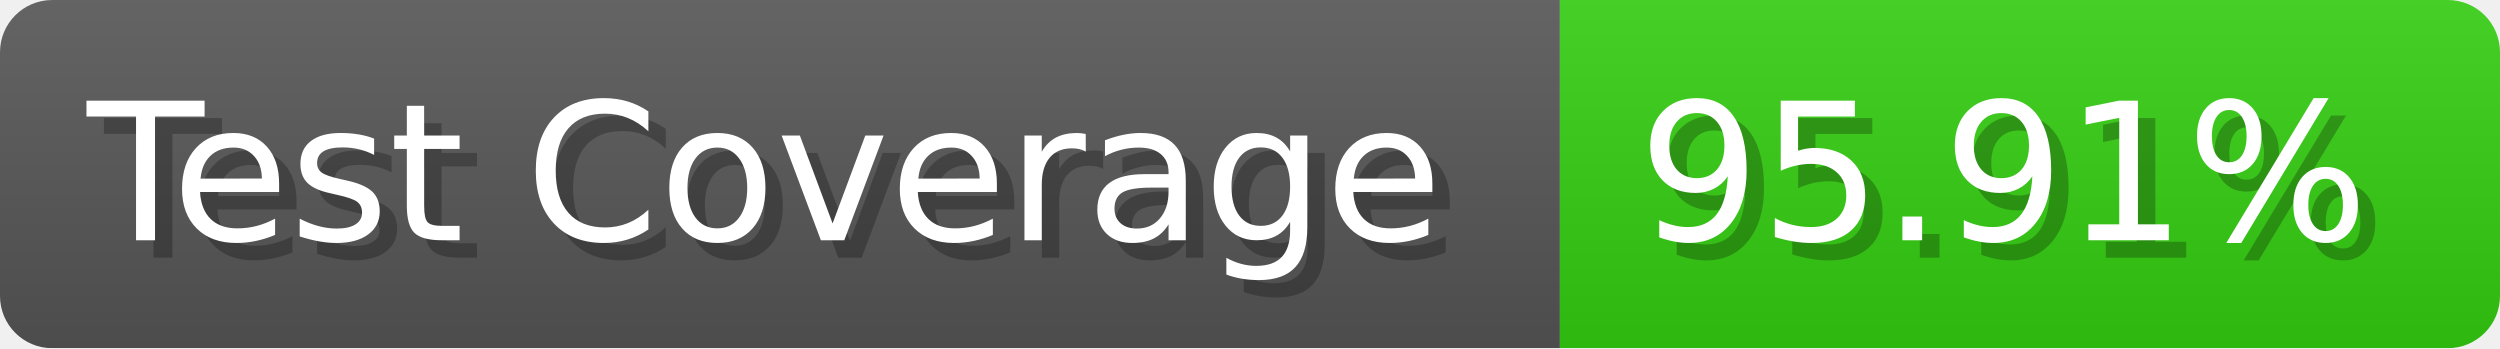
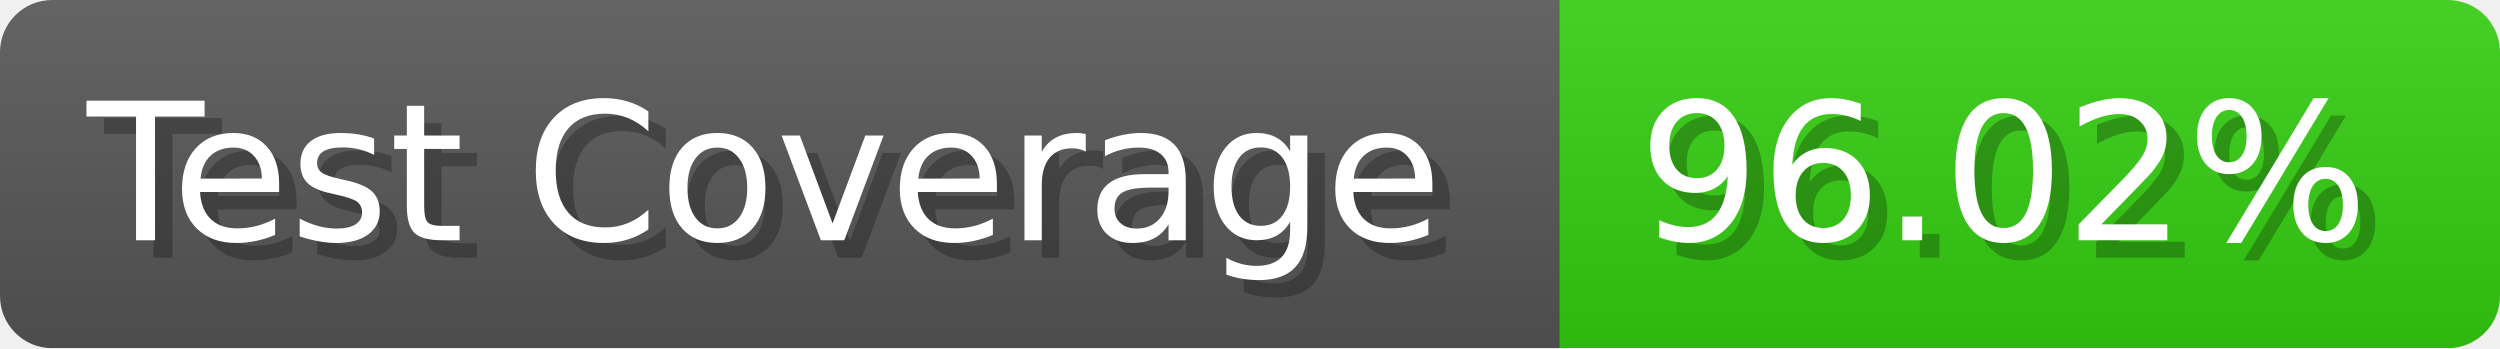
- <svg xmlns="http://www.w3.org/2000/svg" width="143.6" height="20" viewBox="0 0 1436 200" role="img" aria-label="Test Coverage: 95.91%">
+ <svg xmlns="http://www.w3.org/2000/svg" width="143.6" height="20" viewBox="0 0 1436 200" role="img" aria-label="Test Coverage: 96.02%">
  <linearGradient id="a" x2="0" y2="100%">
    <stop offset="0" stop-opacity=".1" stop-color="#EEE" />
    <stop offset="1" stop-opacity=".1" />
  </linearGradient>
  <mask id="m">
    <rect width="1436" height="200" rx="30" fill="#FFF" />
  </mask>
  <g mask="url(#m)">
    <rect width="896" height="200" fill="#555" />
    <rect width="540" height="200" fill="#3C1" x="896" />
    <rect width="1436" height="200" fill="url(#a)" />
  </g>
  <g aria-hidden="true" fill="#fff" text-anchor="start" font-family="Verdana,DejaVu Sans,sans-serif" font-size="110">
    <text x="60" y="148" textLength="796" fill="#000" opacity="0.25">Test Coverage</text>
    <text x="50" y="138" textLength="796">Test Coverage</text>
-     <text x="951" y="148" textLength="440" fill="#000" opacity="0.25">95.91%</text>
-     <text x="941" y="138" textLength="440">95.91%</text>
+     <text x="951" y="148" textLength="440" fill="#000" opacity="0.25">96.02%</text>
+     <text x="941" y="138" textLength="440">96.02%</text>
  </g>
</svg>
